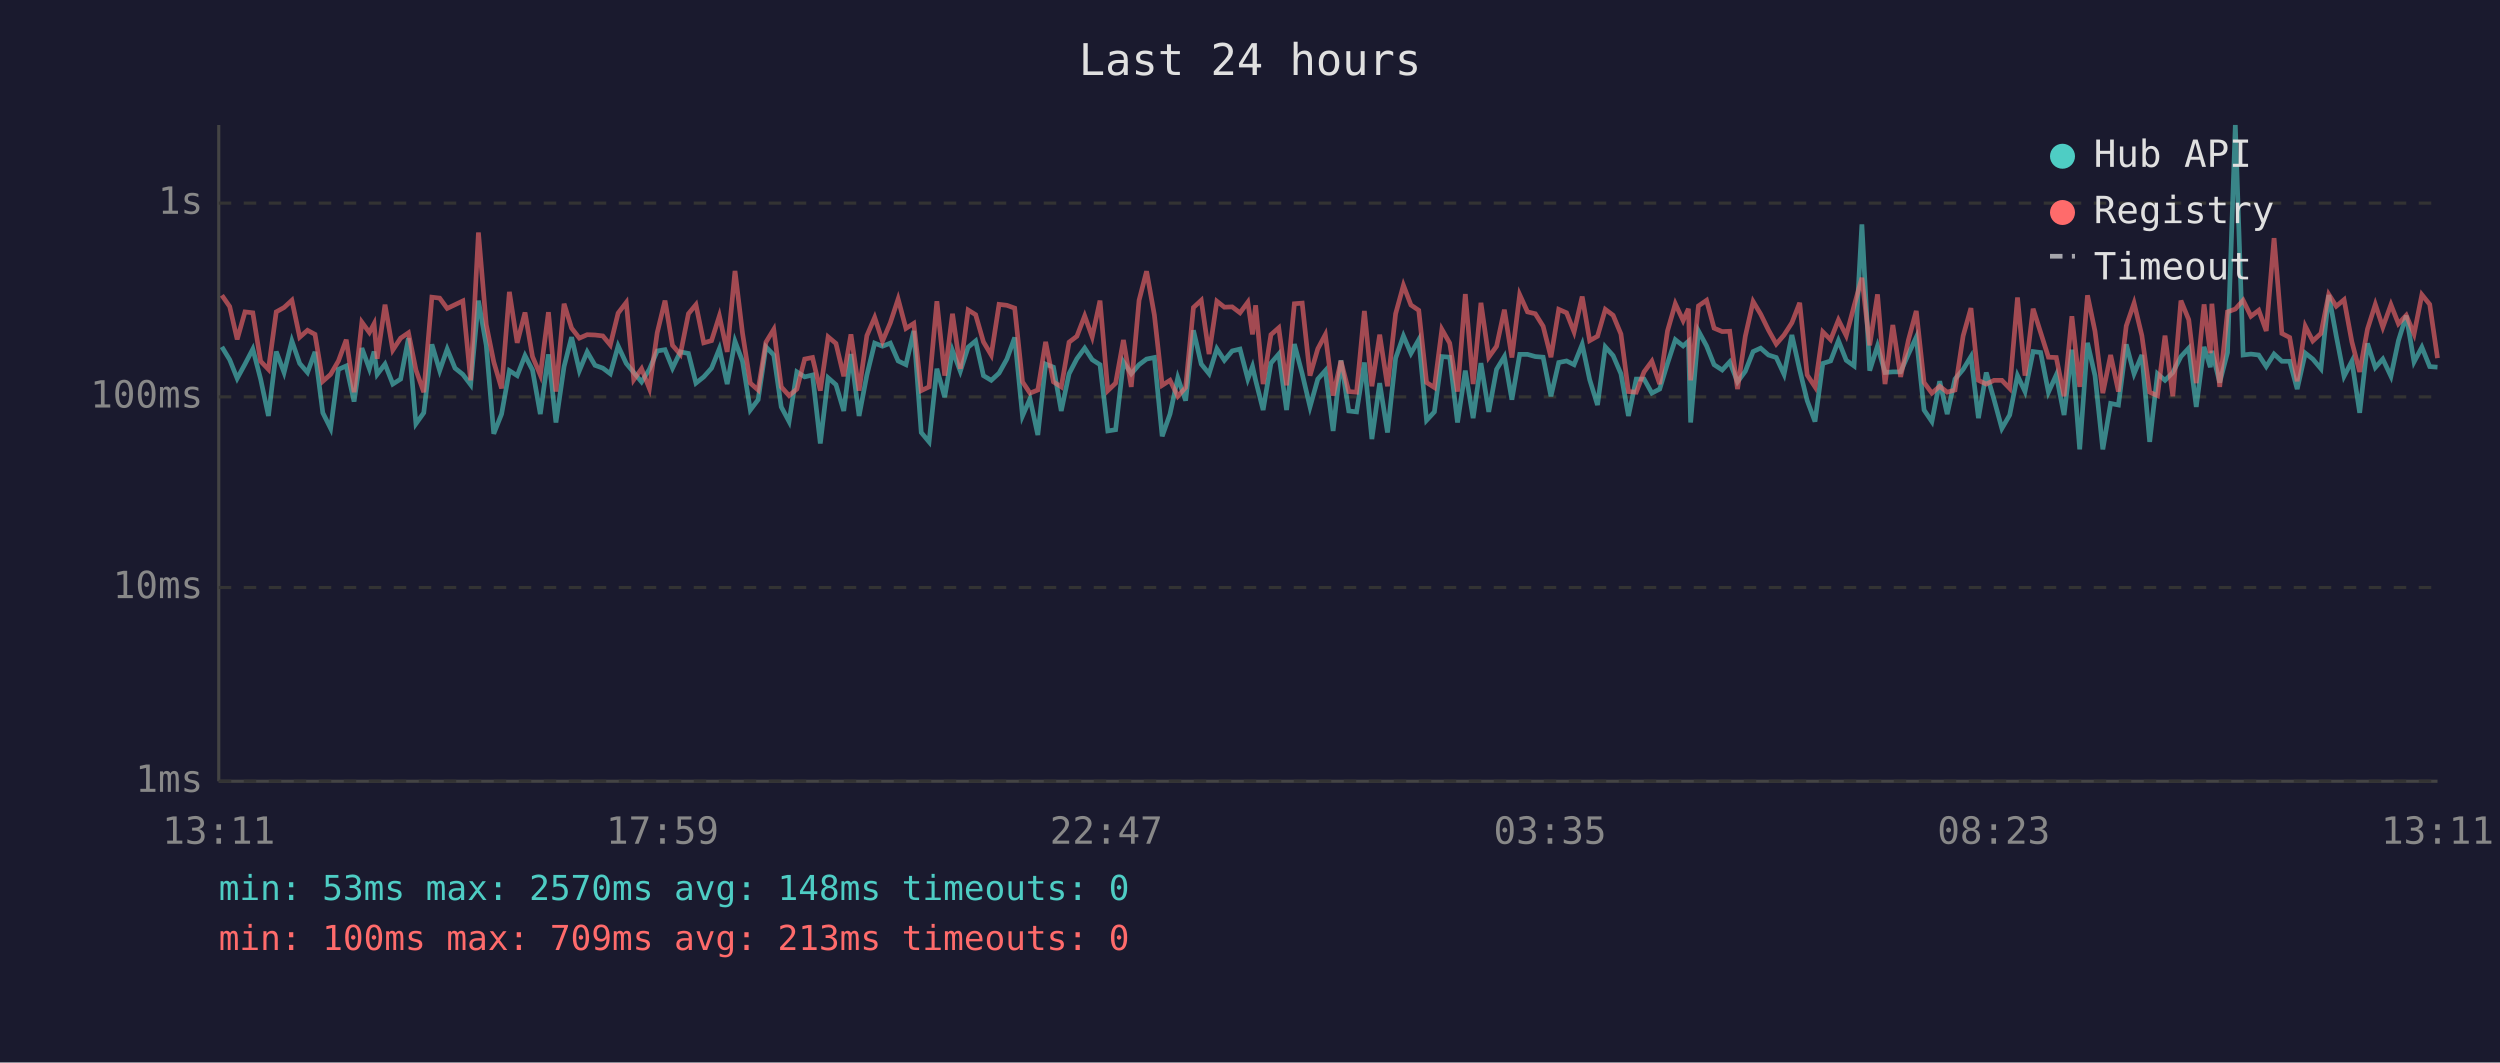
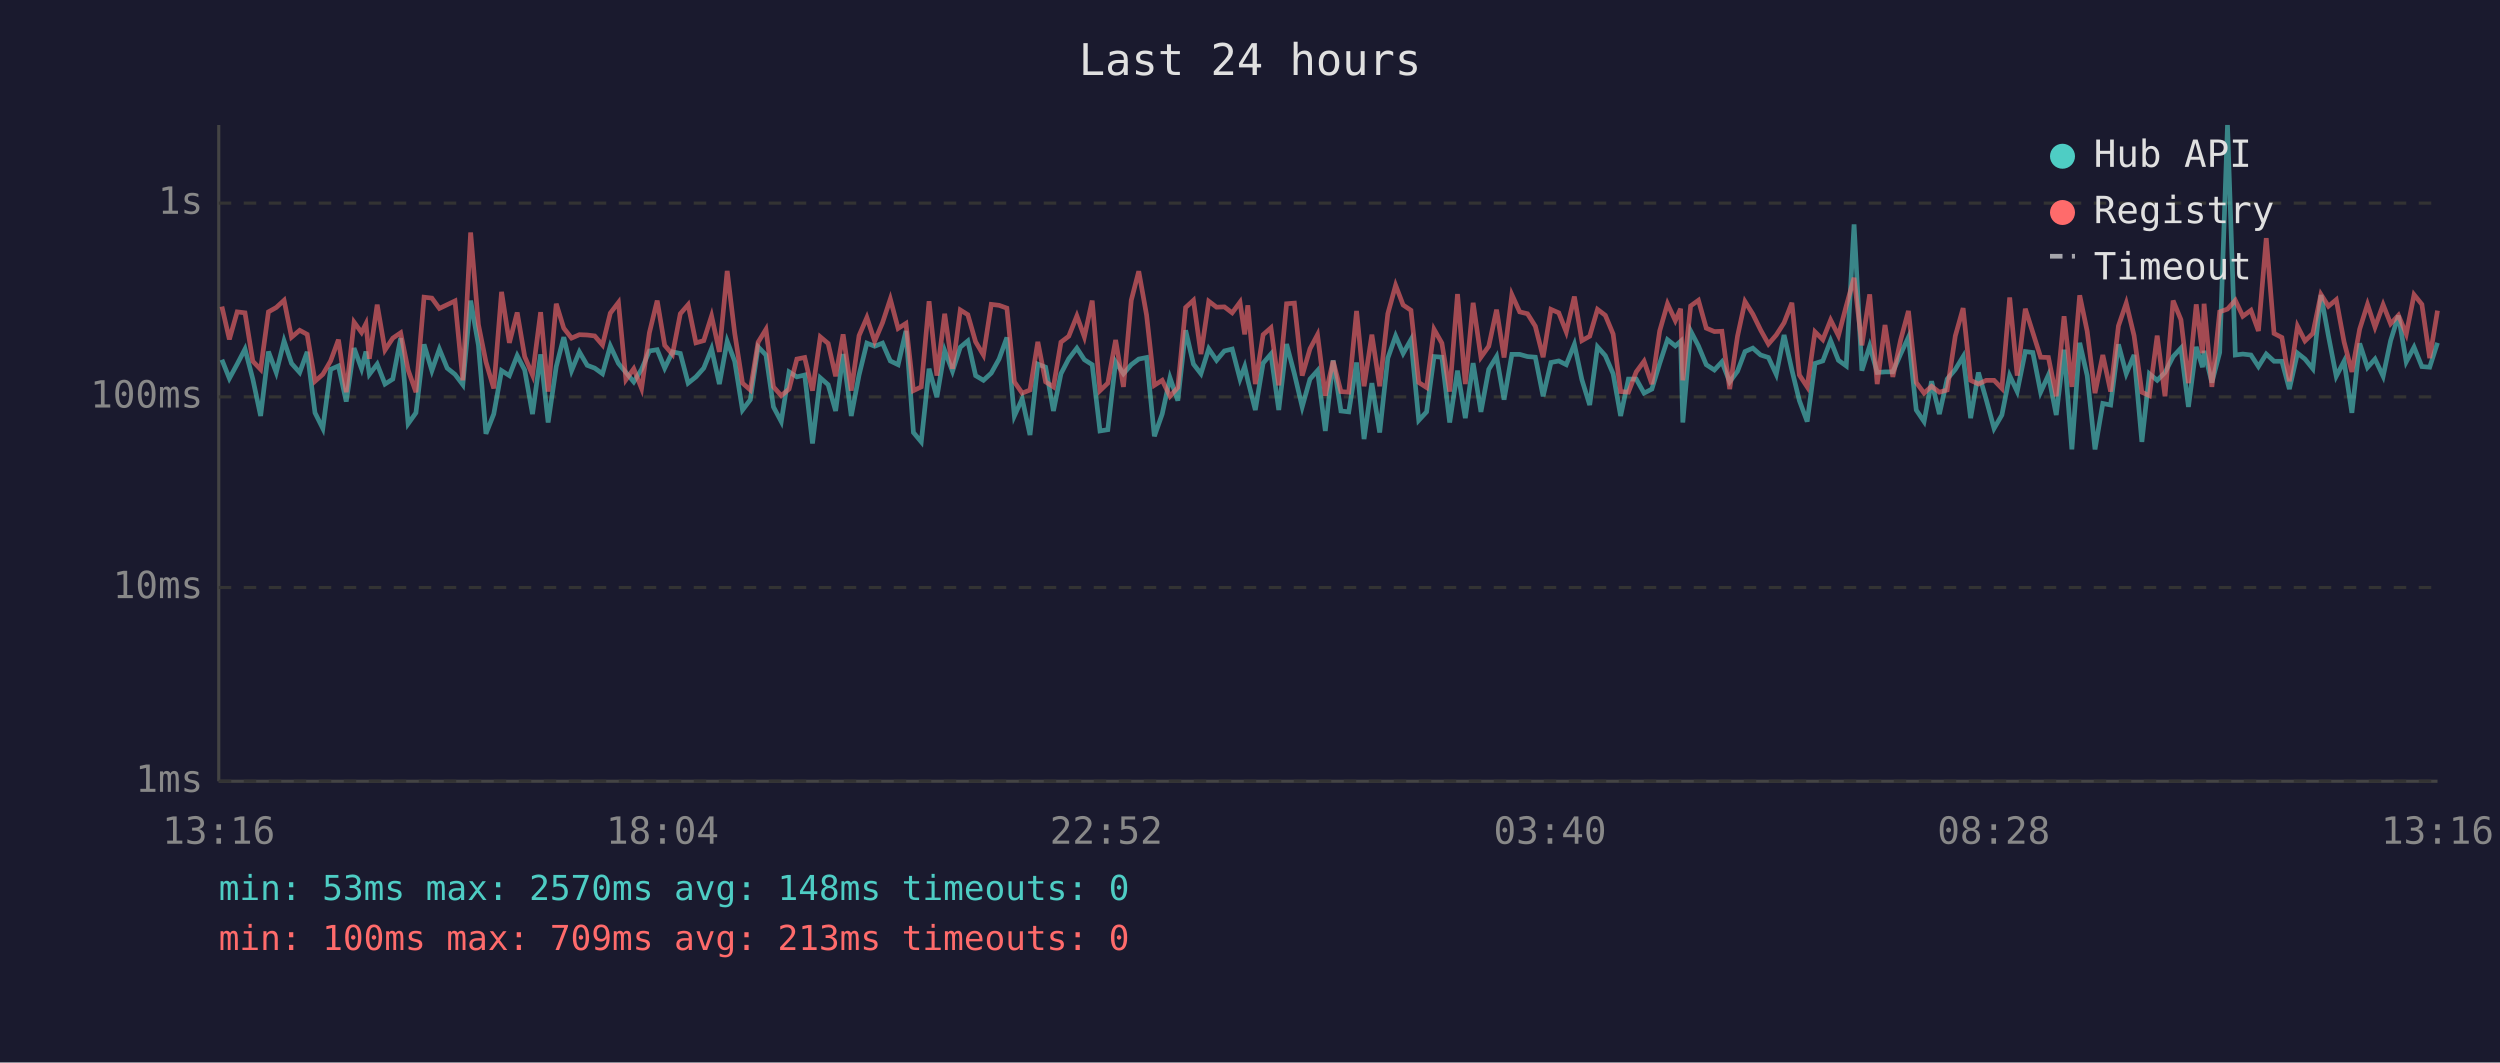
<svg xmlns="http://www.w3.org/2000/svg" viewBox="0 0 800 340" font-family="monospace" font-size="12">
  <rect width="800" height="340" fill="#1a1a2e" />
  <text x="400" y="24" fill="#e0e0e0" font-size="14" text-anchor="middle">Last 24 hours</text>
  <line x1="70" y1="40" x2="70" y2="250" stroke="#444" stroke-width="1" />
  <line x1="70" y1="250" x2="780" y2="250" stroke="#444" stroke-width="1" />
  <line x1="70" y1="250" x2="780" y2="250" stroke="#333" stroke-width="1" stroke-dasharray="4" />
  <text x="65" y="250" fill="#888" text-anchor="end" dominant-baseline="middle">1ms</text>
  <line x1="70" y1="188" x2="780" y2="188" stroke="#333" stroke-width="1" stroke-dasharray="4" />
  <text x="65" y="188" fill="#888" text-anchor="end" dominant-baseline="middle">10ms</text>
  <line x1="70" y1="127" x2="780" y2="127" stroke="#333" stroke-width="1" stroke-dasharray="4" />
  <text x="65" y="127" fill="#888" text-anchor="end" dominant-baseline="middle">100ms</text>
  <line x1="70" y1="65" x2="780" y2="65" stroke="#333" stroke-width="1" stroke-dasharray="4" />
  <text x="65" y="65" fill="#888" text-anchor="end" dominant-baseline="middle">1s</text>
-   <text x="70" y="270" fill="#888" text-anchor="middle">13:11</text>
-   <text x="212" y="270" fill="#888" text-anchor="middle">17:59</text>
-   <text x="354" y="270" fill="#888" text-anchor="middle">22:47</text>
-   <text x="496" y="270" fill="#888" text-anchor="middle">03:35</text>
-   <text x="638" y="270" fill="#888" text-anchor="middle">08:23</text>
-   <text x="780" y="270" fill="#888" text-anchor="middle">13:11</text>
-   <polyline points="71.0,111.0 73.5,115.1 75.9,121.1 78.4,116.5 80.9,111.7 83.4,121.3 85.9,133.1 88.4,112.5 90.9,119.2 93.4,109.1 95.9,116.3 98.4,119.2 100.8,112.6 103.3,132.1 105.8,137.1 108.3,118.2 110.8,117.1 113.3,128.5 115.8,111.4 118.2,118.0 119.7,112.5 120.7,119.8 123.2,116.5 125.7,122.9 128.2,121.3 130.7,108.2 133.1,135.6 135.6,132.1 138.2,110.2 140.7,118.6 143.1,111.7 145.6,117.8 148.1,119.8 150.6,123.1 153.1,96.2 155.6,110.5 158.0,138.8 160.5,132.5 163.0,118.6 165.5,120.2 168.0,113.8 170.4,118.4 172.9,132.5 175.5,113.4 177.9,135.2 180.5,117.3 182.9,107.9 185.4,118.6 187.9,112.6 190.4,116.9 192.9,117.8 195.3,119.6 197.8,110.7 200.4,116.3 202.8,119.2 205.3,122.2 207.8,118.2 210.3,112.3 212.8,111.9 215.2,117.8 217.7,112.6 220.3,113.1 222.7,122.6 225.2,120.6 227.7,117.8 230.2,111.6 232.7,122.9 235.2,109.2 237.6,115.6 240.1,131.2 242.6,127.9 245.1,111.0 247.6,113.6 250.0,130.2 252.5,134.9 255.0,119.0 257.5,120.6 260.0,120.0 262.5,141.9 265.0,120.9 267.5,123.1 270.0,131.5 272.3,113.3 274.9,133.1 277.4,120.0 279.9,109.8 282.4,110.8 284.9,109.8 287.4,115.5 289.9,116.7 292.4,105.9 294.8,138.4 297.3,141.4 299.8,118.0 302.3,127.1 304.8,112.2 307.3,118.8 309.8,111.1 312.2,109.1 314.7,120.2 317.2,121.7 319.7,119.4 322.2,114.9 324.7,108.0 327.2,133.1 329.6,127.6 332.1,139.2 334.6,116.5 337.1,117.5 339.6,131.5 342.1,119.6 344.6,114.8 347.1,111.4 349.5,115.1 352.0,116.7 354.5,137.9 357.0,137.5 359.5,115.8 362.0,119.6 364.5,116.7 366.9,114.9 369.4,114.4 371.9,139.6 374.4,132.5 376.9,120.9 379.4,128.2 381.9,105.7 384.4,116.5 386.9,119.6 389.4,111.6 391.8,115.3 394.3,112.3 396.8,111.7 399.3,121.3 400.8,117.3 401.8,121.7 404.2,131.2 406.7,116.2 409.2,113.3 411.7,131.2 414.2,110.1 416.7,119.6 419.2,130.2 421.7,121.3 424.1,118.6 426.6,137.9 429.1,115.3 431.6,131.5 434.1,131.8 436.6,116.0 439.0,140.5 441.5,122.6 444.0,138.4 446.6,114.6 449.1,107.5 451.5,113.1 454.0,108.7 456.5,134.5 459.0,131.8 461.4,114.1 463.9,114.3 466.4,135.2 468.9,118.6 471.4,133.8 473.9,116.2 476.4,131.8 478.9,118.2 481.4,114.1 483.8,127.9 486.3,113.4 488.8,113.4 491.3,114.1 493.8,114.3 496.3,126.8 498.8,116.0 501.3,115.5 503.7,116.7 506.3,110.2 508.7,121.5 511.2,129.6 513.7,111.0 516.2,113.8 518.7,119.6 521.1,133.1 523.6,121.3 526.1,121.3 528.6,125.8 531.1,124.5 533.6,116.3 536.1,108.7 538.6,110.7 540.3,109.2 541.0,135.2 543.5,105.9 546.1,110.7 548.5,116.7 551.1,118.4 553.5,115.8 556.0,122.2 558.5,118.8 561.0,112.5 563.4,111.4 565.9,113.6 568.4,114.4 570.9,119.8 573.4,107.2 575.9,118.4 578.3,128.2 580.8,134.9 583.3,116.3 585.8,115.5 588.3,109.0 590.8,115.3 593.3,117.1 595.8,71.8 598.3,118.6 600.8,110.7 603.2,119.2 605.7,119.0 608.2,119.0 610.7,113.3 613.2,107.9 615.7,131.2 618.2,134.9 620.7,122.0 623.1,132.5 625.6,121.3 628.2,118.2 630.7,114.1 633.1,133.8 635.6,119.2 638.1,127.9 640.6,137.1 643.1,132.8 645.6,120.2 648.0,125.3 650.6,112.5 653.0,112.8 655.5,125.5 658.0,120.0 660.5,132.8 663.0,111.9 665.5,143.8 668.0,109.7 670.4,120.2 672.9,143.8 675.4,129.1 677.9,129.6 680.4,110.2 682.9,119.6 685.4,113.6 687.9,141.4 690.4,119.6 692.8,121.7 695.3,119.2 697.9,114.1 700.4,111.4 702.8,130.2 705.3,111.0 707.3,117.5 707.8,112.3 710.3,122.4 712.8,112.8 715.3,40.0 717.8,113.6 720.3,113.3 722.8,113.6 725.2,117.3 727.7,113.3 730.2,115.6 732.7,115.6 735.1,124.5 737.7,113.0 740.1,114.9 742.7,118.0 745.2,94.4 747.6,107.5 750.1,120.4 752.6,115.6 755.1,132.1 757.6,109.9 760.1,117.6 762.5,114.9 765.1,120.4 767.5,109.0 770.0,101.0 772.5,115.8 775.0,111.1 777.5,117.3 780.0,117.5" fill="none" stroke="#4ecdc4" stroke-width="1.5" opacity="0.6" />
-   <polyline points="71.0,94.5 73.5,98.1 75.9,108.6 78.4,99.8 80.9,100.1 83.4,115.6 85.9,118.2 88.4,99.8 90.9,98.4 93.4,96.1 95.9,107.9 98.4,105.7 100.8,107.0 103.3,122.0 105.8,119.8 108.3,115.5 110.8,108.7 113.3,125.5 115.8,103.1 118.2,106.4 119.7,103.6 120.7,114.8 123.2,97.5 125.7,112.0 128.2,108.2 130.7,106.5 133.1,118.4 135.6,125.5 138.2,95.1 140.7,95.4 143.1,98.7 145.6,97.5 148.1,96.3 150.6,121.7 153.1,74.4 155.6,103.9 158.0,115.8 160.5,124.3 163.0,93.4 165.5,109.7 168.0,100.0 170.4,114.1 172.9,120.0 175.5,99.9 177.9,125.3 180.5,97.2 182.9,105.0 185.4,108.2 187.9,107.1 190.4,107.2 192.9,107.5 195.3,110.4 197.8,100.2 200.4,96.8 202.8,121.5 205.3,118.0 207.8,124.3 210.3,106.5 212.8,96.2 215.2,110.5 217.7,113.4 220.3,100.4 222.7,97.5 225.2,109.7 227.7,109.0 230.2,101.1 232.7,112.6 235.2,86.7 237.6,106.6 240.1,122.6 242.6,124.8 245.1,109.5 247.6,105.4 250.0,123.8 252.5,126.6 255.0,124.5 257.5,114.9 260.0,114.4 262.5,125.0 265.0,107.8 267.5,109.9 270.0,120.4 272.3,107.0 274.9,125.0 277.4,107.4 279.9,101.6 282.4,109.2 284.9,103.3 287.4,95.7 289.9,105.1 292.4,103.5 294.8,125.0 297.3,123.8 299.8,96.4 302.3,120.2 304.8,100.4 307.3,118.0 309.8,99.2 312.2,100.7 314.7,109.4 317.2,113.6 319.7,97.4 322.2,97.7 324.7,98.6 327.2,122.2 329.6,125.8 332.1,124.8 334.6,109.4 337.1,122.2 339.6,123.8 342.1,109.5 344.6,107.6 347.1,101.1 349.5,107.8 352.0,96.2 354.5,125.0 357.0,122.6 359.5,108.8 362.0,123.8 364.5,96.1 366.9,86.8 369.4,100.8 371.9,123.3 374.4,121.7 376.9,126.8 379.4,124.0 381.9,98.4 384.4,96.1 386.9,113.3 389.4,96.4 391.8,98.3 394.3,98.2 396.8,100.1 399.3,96.7 400.8,107.0 401.8,97.7 404.2,122.9 406.7,107.1 409.2,104.9 411.7,123.3 414.2,97.2 416.7,97.0 419.2,120.2 421.7,111.6 424.1,107.1 426.6,126.6 429.1,115.5 431.6,125.3 434.1,125.5 436.6,99.5 439.0,123.6 441.5,107.1 444.0,123.6 446.6,100.4 449.1,91.3 451.5,97.6 454.0,99.3 456.5,122.4 459.0,124.0 461.4,105.4 463.9,109.8 466.4,125.3 468.9,94.1 471.4,122.9 473.9,96.9 476.4,114.3 478.9,110.8 481.4,99.1 483.8,114.4 486.3,94.3 488.8,99.8 491.3,100.4 493.8,104.4 496.3,114.3 498.8,99.0 501.3,100.1 503.7,106.2 506.3,94.9 508.7,109.0 511.2,107.6 513.7,99.0 516.2,100.9 518.7,106.9 521.1,125.3 523.6,125.5 526.1,119.0 528.6,115.6 531.1,122.9 533.6,105.9 536.1,97.2 538.6,102.6 540.3,98.8 541.0,121.7 543.5,97.9 546.1,96.1 548.5,105.0 551.1,106.1 553.5,106.0 556.0,124.5 558.5,107.6 561.0,96.5 563.4,100.5 565.9,105.6 568.4,110.1 570.9,107.2 573.4,103.3 575.9,96.9 578.3,120.0 580.8,123.8 583.3,106.2 585.8,108.7 588.3,102.4 590.8,107.4 593.3,97.9 595.8,88.9 598.3,110.5 600.8,94.2 603.2,122.9 605.7,104.0 608.2,120.6 610.7,108.8 613.2,99.5 615.7,122.4 618.2,125.8 620.7,123.6 623.1,125.5 625.6,124.8 628.2,107.5 630.7,98.6 633.1,121.7 635.6,122.9 638.1,121.7 640.6,121.7 643.1,124.3 645.6,95.2 648.0,120.2 650.6,98.8 653.0,106.4 655.5,114.3 658.0,114.4 660.5,126.8 663.0,101.2 665.5,123.8 668.0,94.5 670.4,106.0 672.9,125.8 675.4,113.6 677.9,125.3 680.4,104.3 682.9,97.0 685.4,107.4 687.9,125.5 690.4,126.6 692.8,107.4 695.3,126.8 697.9,96.2 700.4,102.3 702.8,122.6 705.3,97.4 707.3,113.0 707.8,97.2 710.3,123.8 712.8,99.8 715.3,98.9 717.8,96.1 720.3,101.2 722.8,99.3 725.2,105.9 727.7,76.2 730.2,106.7 732.7,108.0 735.1,122.0 737.7,104.4 740.1,109.1 742.7,106.7 745.2,94.2 747.6,98.0 750.1,95.9 752.6,109.4 755.1,119.0 757.6,105.3 760.1,97.4 762.5,104.7 765.1,97.5 767.5,103.6 770.0,100.9 772.5,106.9 775.0,94.3 777.5,97.4 780.0,114.6" fill="none" stroke="#ff6b6b" stroke-width="1.5" opacity="0.6" />
+   <text x="70" y="270" fill="#888" text-anchor="middle">13:16</text>
+   <text x="212" y="270" fill="#888" text-anchor="middle">18:04</text>
+   <text x="354" y="270" fill="#888" text-anchor="middle">22:52</text>
+   <text x="496" y="270" fill="#888" text-anchor="middle">03:40</text>
+   <text x="638" y="270" fill="#888" text-anchor="middle">08:28</text>
+   <text x="780" y="270" fill="#888" text-anchor="middle">13:16</text>
+   <polyline points="71.0,115.1 73.4,121.1 75.9,116.5 78.4,111.7 80.9,121.3 83.4,133.1 85.9,112.5 88.4,119.2 90.9,109.1 93.3,116.3 95.9,119.2 98.3,112.6 100.8,132.1 103.3,137.1 105.8,118.2 108.3,117.1 110.8,128.5 113.3,111.4 115.7,118.0 117.1,112.5 118.2,119.8 120.7,116.5 123.2,122.9 125.7,121.3 128.2,108.2 130.6,135.6 133.1,132.1 135.7,110.2 138.2,118.6 140.6,111.7 143.1,117.8 145.6,119.8 148.1,123.1 150.6,96.2 153.1,110.5 155.5,138.8 158.0,132.5 160.5,118.6 163.0,120.2 165.5,113.8 167.9,118.4 170.4,132.5 173.0,113.4 175.4,135.2 178.0,117.3 180.4,107.9 182.9,118.6 185.4,112.6 187.9,116.9 190.3,117.8 192.8,119.6 195.3,110.7 197.9,116.3 200.3,119.2 202.8,122.2 205.3,118.2 207.8,112.3 210.3,111.9 212.7,117.8 215.2,112.6 217.7,113.1 220.2,122.6 222.7,120.6 225.2,117.8 227.7,111.6 230.2,122.9 232.7,109.2 235.1,115.6 237.6,131.2 240.1,127.9 242.6,111.0 245.1,113.6 247.5,130.2 250.0,134.9 252.5,119.0 255.0,120.6 257.5,120.0 260.0,141.9 262.5,120.9 265.0,123.1 267.4,131.5 269.8,113.3 272.4,133.1 274.9,120.0 277.4,109.8 279.9,110.8 282.4,109.8 284.9,115.5 287.4,116.7 289.9,105.9 292.3,138.4 294.8,141.4 297.3,118.0 299.8,127.1 302.3,112.2 304.8,118.8 307.3,111.1 309.7,109.1 312.2,120.2 314.7,121.7 317.2,119.4 319.7,114.9 322.2,108.0 324.6,133.1 327.1,127.6 329.6,139.2 332.1,116.5 334.6,117.5 337.1,131.5 339.5,119.6 342.0,114.8 344.6,111.4 347.0,115.1 349.5,116.7 352.0,137.9 354.5,137.5 357.0,115.8 359.5,119.6 362.0,116.7 364.4,114.9 366.9,114.4 369.4,139.6 371.9,132.5 374.4,120.9 376.9,128.2 379.4,105.7 381.9,116.5 384.3,119.6 386.8,111.6 389.3,115.3 391.8,112.3 394.3,111.7 396.8,121.3 398.3,117.3 399.3,121.7 401.7,131.2 404.2,116.2 406.7,113.3 409.2,131.2 411.7,110.1 414.2,119.6 416.7,130.2 419.2,121.3 421.6,118.6 424.1,137.9 426.6,115.3 429.1,131.5 431.6,131.8 434.1,116.0 436.5,140.5 439.0,122.6 441.5,138.4 444.1,114.6 446.6,107.5 449.0,113.1 451.5,108.7 454.0,134.5 456.5,131.8 458.9,114.1 461.4,114.3 463.9,135.2 466.4,118.6 468.9,133.8 471.4,116.2 473.9,131.8 476.4,118.2 478.9,114.1 481.3,127.9 483.8,113.4 486.3,113.4 488.8,114.1 491.3,114.3 493.8,126.8 496.3,116.0 498.8,115.5 501.2,116.7 503.8,110.2 506.2,121.5 508.7,129.6 511.2,111.0 513.7,113.8 516.2,119.6 518.6,133.1 521.1,121.3 523.6,121.3 526.1,125.8 528.6,124.5 531.1,116.3 533.6,108.7 536.1,110.7 537.8,109.2 538.5,135.2 541.0,105.9 543.5,110.7 546.0,116.7 548.6,118.4 551.0,115.8 553.5,122.2 556.0,118.8 558.4,112.5 560.9,111.4 563.4,113.6 565.9,114.4 568.4,119.8 570.9,107.2 573.4,118.4 575.8,128.2 578.3,134.9 580.8,116.3 583.3,115.5 585.8,109.0 588.3,115.3 590.8,117.1 593.3,71.8 595.8,118.6 598.3,110.7 600.7,119.2 603.2,119.0 605.7,119.0 608.2,113.3 610.7,107.9 613.2,131.2 615.7,134.9 618.1,122.0 620.6,132.5 623.1,121.3 625.7,118.2 628.2,114.1 630.6,133.8 633.1,119.2 635.6,127.9 638.1,137.1 640.6,132.8 643.1,120.2 645.5,125.3 648.1,112.5 650.5,112.8 653.0,125.5 655.5,120.0 658.0,132.8 660.5,111.9 663.0,143.8 665.5,109.7 667.9,120.2 670.4,143.8 672.9,129.1 675.4,129.6 677.9,110.2 680.4,119.6 682.9,113.6 685.4,141.4 687.8,119.6 690.3,121.7 692.8,119.2 695.4,114.1 697.9,111.4 700.3,130.2 702.8,111.0 704.8,117.5 705.3,112.3 707.8,122.4 710.3,112.8 712.8,40.0 715.3,113.6 717.7,113.3 720.3,113.6 722.7,117.3 725.2,113.3 727.7,115.6 730.2,115.6 732.6,124.5 735.2,113.0 737.6,114.9 740.1,118.0 742.7,94.4 745.1,107.5 747.6,120.4 750.1,115.6 752.6,132.1 755.1,109.9 757.6,117.6 760.0,114.9 762.6,120.4 765.0,109.0 767.5,101.0 770.0,115.8 772.5,111.1 775.0,117.3 777.5,117.5 780.0,109.7" fill="none" stroke="#4ecdc4" stroke-width="1.5" opacity="0.6" />
+   <polyline points="71.0,98.1 73.4,108.6 75.9,99.8 78.4,100.1 80.9,115.6 83.4,118.2 85.9,99.8 88.4,98.4 90.9,96.1 93.3,107.9 95.9,105.7 98.3,107.0 100.8,122.0 103.3,119.8 105.8,115.5 108.3,108.7 110.8,125.5 113.3,103.1 115.7,106.4 117.1,103.6 118.2,114.8 120.7,97.5 123.2,112.0 125.7,108.2 128.2,106.5 130.6,118.4 133.1,125.5 135.7,95.1 138.2,95.4 140.6,98.7 143.1,97.5 145.6,96.3 148.1,121.7 150.6,74.4 153.1,103.9 155.5,115.8 158.0,124.3 160.5,93.4 163.0,109.7 165.5,100.0 167.9,114.1 170.4,120.0 173.0,99.9 175.4,125.3 178.0,97.2 180.4,105.0 182.9,108.2 185.4,107.1 187.9,107.2 190.3,107.5 192.8,110.4 195.3,100.2 197.9,96.8 200.3,121.5 202.8,118.0 205.3,124.3 207.8,106.5 210.3,96.2 212.7,110.5 215.2,113.4 217.7,100.4 220.2,97.5 222.7,109.7 225.2,109.0 227.7,101.1 230.2,112.6 232.7,86.7 235.1,106.6 237.6,122.6 240.1,124.8 242.6,109.5 245.1,105.4 247.5,123.8 250.0,126.6 252.5,124.5 255.0,114.9 257.5,114.4 260.0,125.0 262.5,107.8 265.0,109.9 267.4,120.4 269.8,107.0 272.4,125.0 274.9,107.4 277.4,101.6 279.9,109.2 282.4,103.3 284.9,95.7 287.4,105.1 289.9,103.5 292.3,125.0 294.8,123.8 297.3,96.4 299.8,120.2 302.3,100.4 304.8,118.0 307.3,99.2 309.7,100.7 312.2,109.4 314.7,113.6 317.2,97.4 319.7,97.7 322.2,98.6 324.6,122.2 327.1,125.8 329.6,124.8 332.1,109.4 334.6,122.2 337.1,123.8 339.5,109.5 342.0,107.6 344.6,101.1 347.0,107.8 349.5,96.2 352.0,125.0 354.5,122.6 357.0,108.8 359.5,123.8 362.0,96.1 364.4,86.8 366.9,100.8 369.4,123.3 371.9,121.7 374.4,126.8 376.9,124.0 379.4,98.4 381.9,96.1 384.3,113.3 386.8,96.4 389.3,98.3 391.8,98.2 394.3,100.1 396.8,96.7 398.3,107.0 399.3,97.7 401.7,122.9 404.2,107.1 406.7,104.9 409.2,123.3 411.7,97.2 414.2,97.0 416.7,120.2 419.2,111.6 421.6,107.1 424.1,126.6 426.6,115.5 429.1,125.3 431.6,125.5 434.1,99.5 436.5,123.6 439.0,107.1 441.5,123.6 444.1,100.4 446.6,91.3 449.0,97.6 451.5,99.3 454.0,122.4 456.5,124.0 458.9,105.4 461.4,109.8 463.9,125.3 466.4,94.1 468.9,122.9 471.4,96.9 473.9,114.3 476.4,110.8 478.9,99.1 481.3,114.4 483.8,94.3 486.3,99.8 488.8,100.4 491.3,104.4 493.8,114.3 496.3,99.0 498.8,100.1 501.2,106.2 503.8,94.9 506.2,109.0 508.7,107.6 511.2,99.0 513.7,100.9 516.2,106.9 518.6,125.3 521.1,125.5 523.6,119.0 526.1,115.6 528.6,122.9 531.1,105.9 533.6,97.2 536.1,102.6 537.8,98.8 538.5,121.7 541.0,97.9 543.5,96.1 546.0,105.0 548.6,106.1 551.0,106.0 553.5,124.5 556.0,107.6 558.4,96.5 560.9,100.5 563.4,105.6 565.9,110.1 568.4,107.2 570.9,103.3 573.4,96.9 575.8,120.0 578.3,123.8 580.8,106.2 583.3,108.7 585.8,102.4 588.3,107.4 590.8,97.9 593.3,88.9 595.8,110.5 598.3,94.2 600.7,122.9 603.2,104.0 605.7,120.6 608.2,108.8 610.7,99.5 613.2,122.4 615.7,125.8 618.1,123.6 620.6,125.5 623.1,124.8 625.7,107.5 628.2,98.6 630.6,121.7 633.1,122.9 635.6,121.7 638.1,121.7 640.6,124.3 643.1,95.2 645.5,120.2 648.1,98.8 650.5,106.4 653.0,114.3 655.5,114.4 658.0,126.8 660.5,101.2 663.0,123.8 665.5,94.5 667.9,106.0 670.4,125.8 672.9,113.6 675.4,125.3 677.9,104.3 680.4,97.0 682.9,107.4 685.4,125.5 687.8,126.6 690.3,107.4 692.8,126.8 695.4,96.2 697.9,102.3 700.3,122.6 702.8,97.4 704.8,113.0 705.3,97.2 707.8,123.8 710.3,99.8 712.8,98.9 715.3,96.1 717.7,101.2 720.3,99.3 722.7,105.9 725.2,76.2 727.7,106.7 730.2,108.0 732.6,122.0 735.2,104.4 737.6,109.1 740.1,106.7 742.7,94.2 745.1,98.0 747.6,95.9 750.1,109.4 752.6,119.0 755.1,105.3 757.6,97.4 760.0,104.7 762.6,97.5 765.0,103.6 767.5,100.9 770.0,106.9 772.5,94.3 775.0,97.4 777.5,114.6 780.0,99.4" fill="none" stroke="#ff6b6b" stroke-width="1.5" opacity="0.6" />
  <circle cx="660" cy="50" r="4" fill="#4ecdc4" />
  <text x="670" y="50" fill="#e0e0e0" dominant-baseline="middle">Hub API</text>
  <circle cx="660" cy="68" r="4" fill="#ff6b6b" />
  <text x="670" y="68" fill="#e0e0e0" dominant-baseline="middle">Registry</text>
  <line x1="656" y1="82" x2="664" y2="82" stroke="#e0e0e0" stroke-width="1.5" stroke-dasharray="4,3" opacity="0.7" />
  <text x="670" y="86" fill="#e0e0e0" dominant-baseline="middle">Timeout</text>
  <text x="70" y="288" fill="#4ecdc4" font-size="11">min: 53ms  max: 2570ms  avg: 148ms  timeouts: 0</text>
  <text x="70" y="304" fill="#ff6b6b" font-size="11">min: 100ms  max: 709ms  avg: 213ms  timeouts: 0</text>
</svg>
